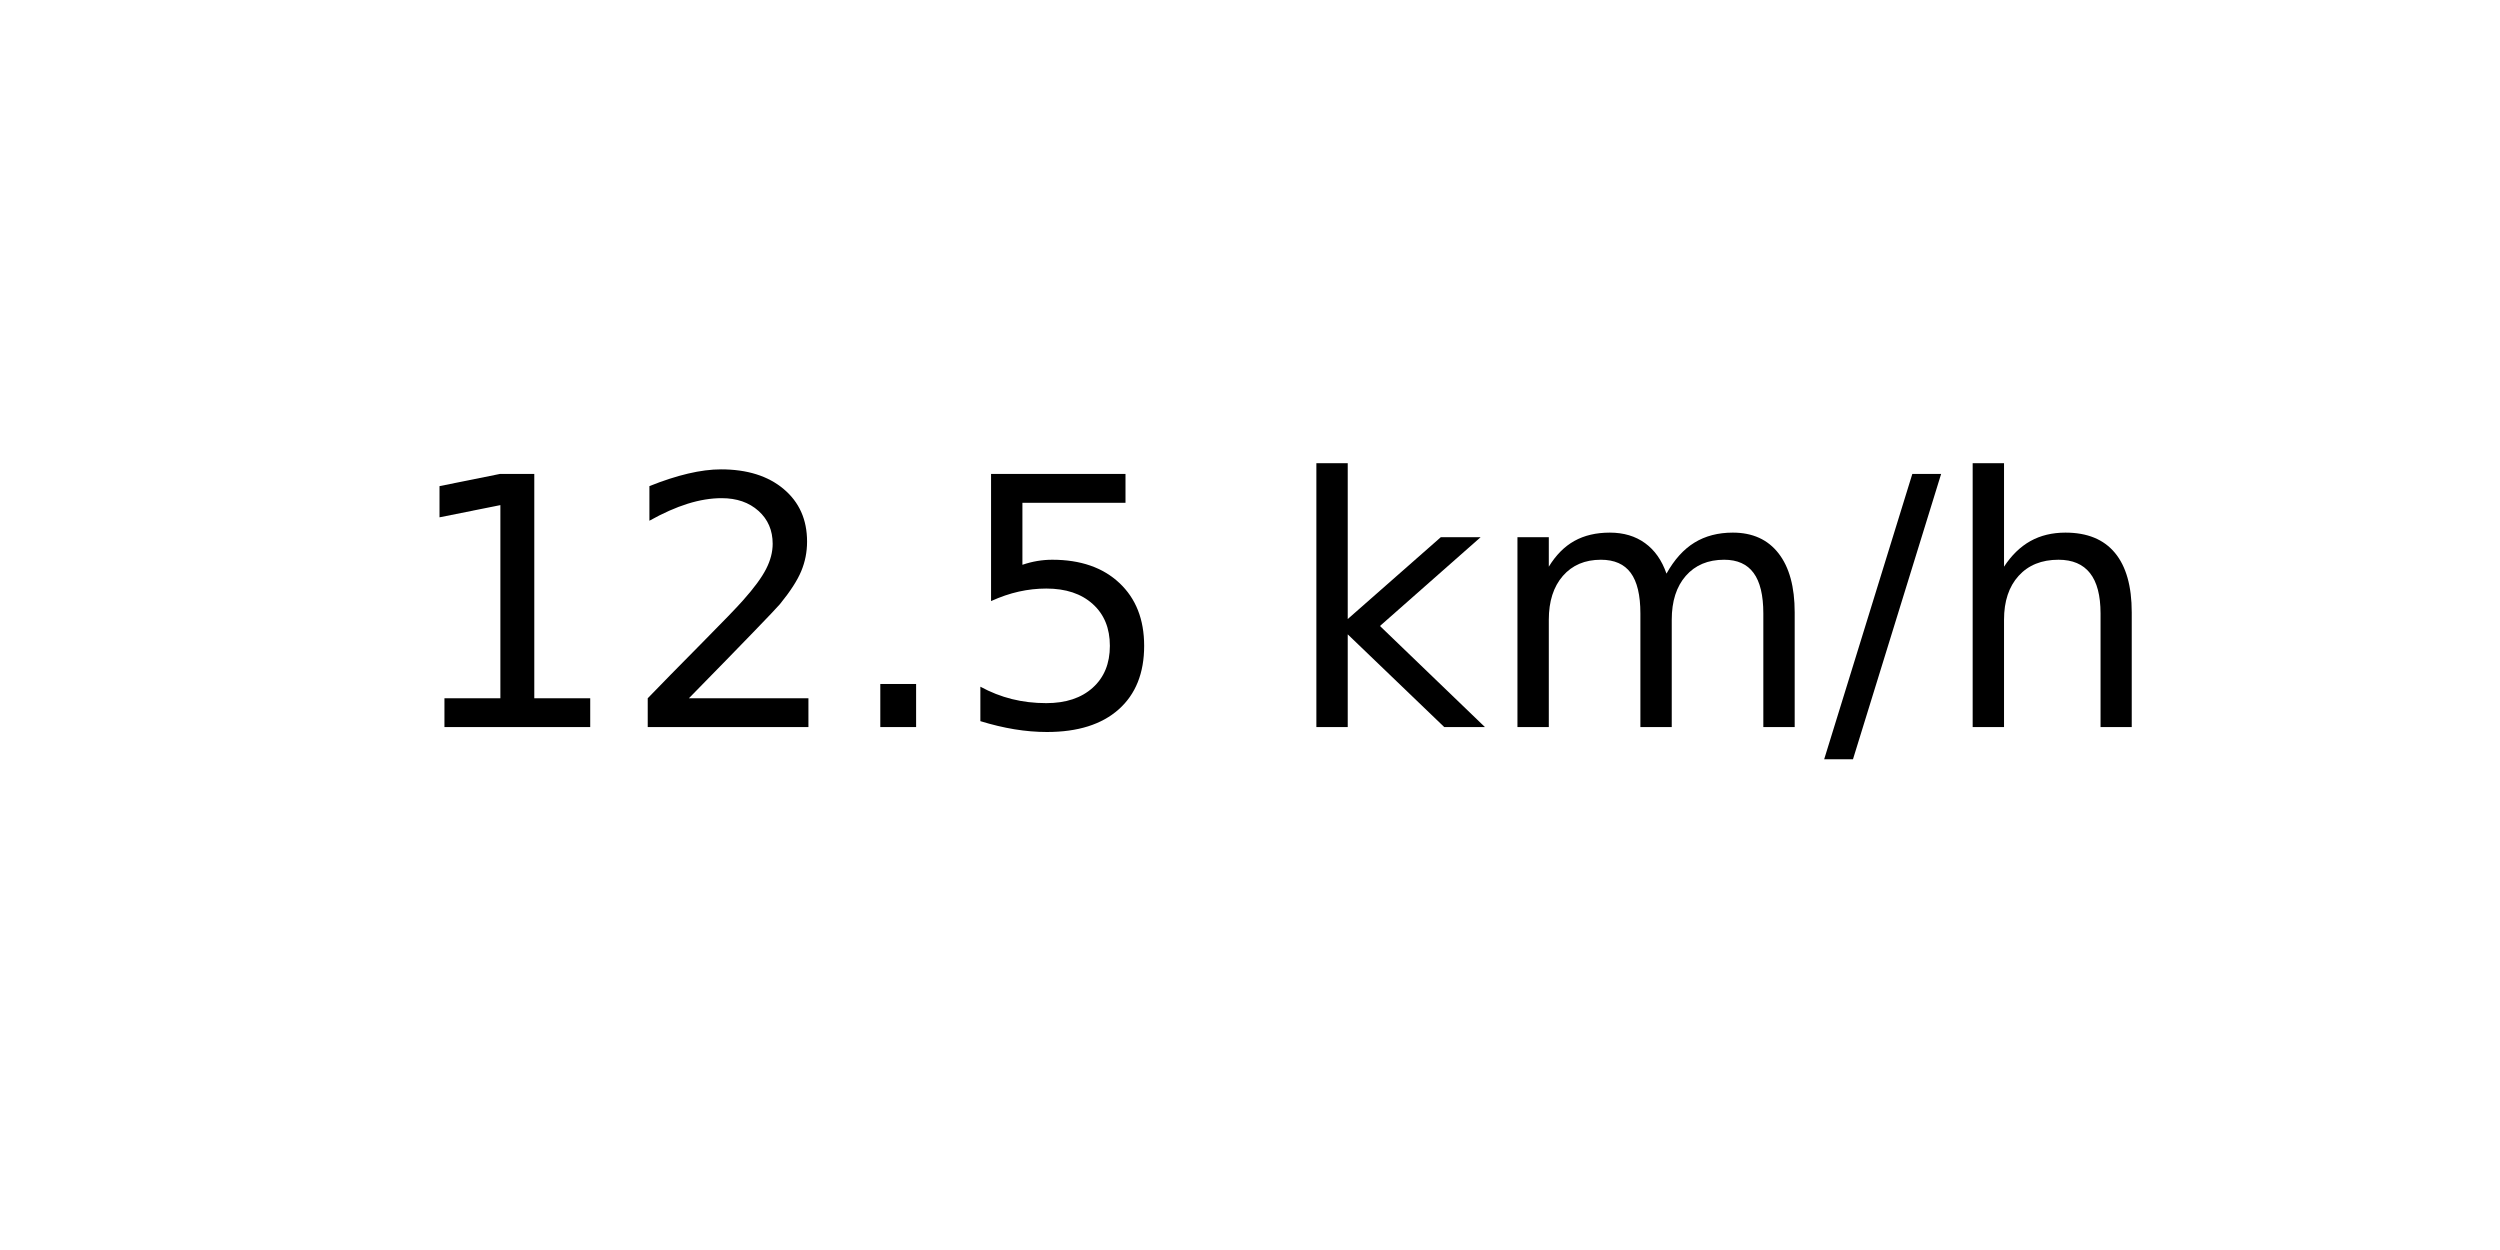
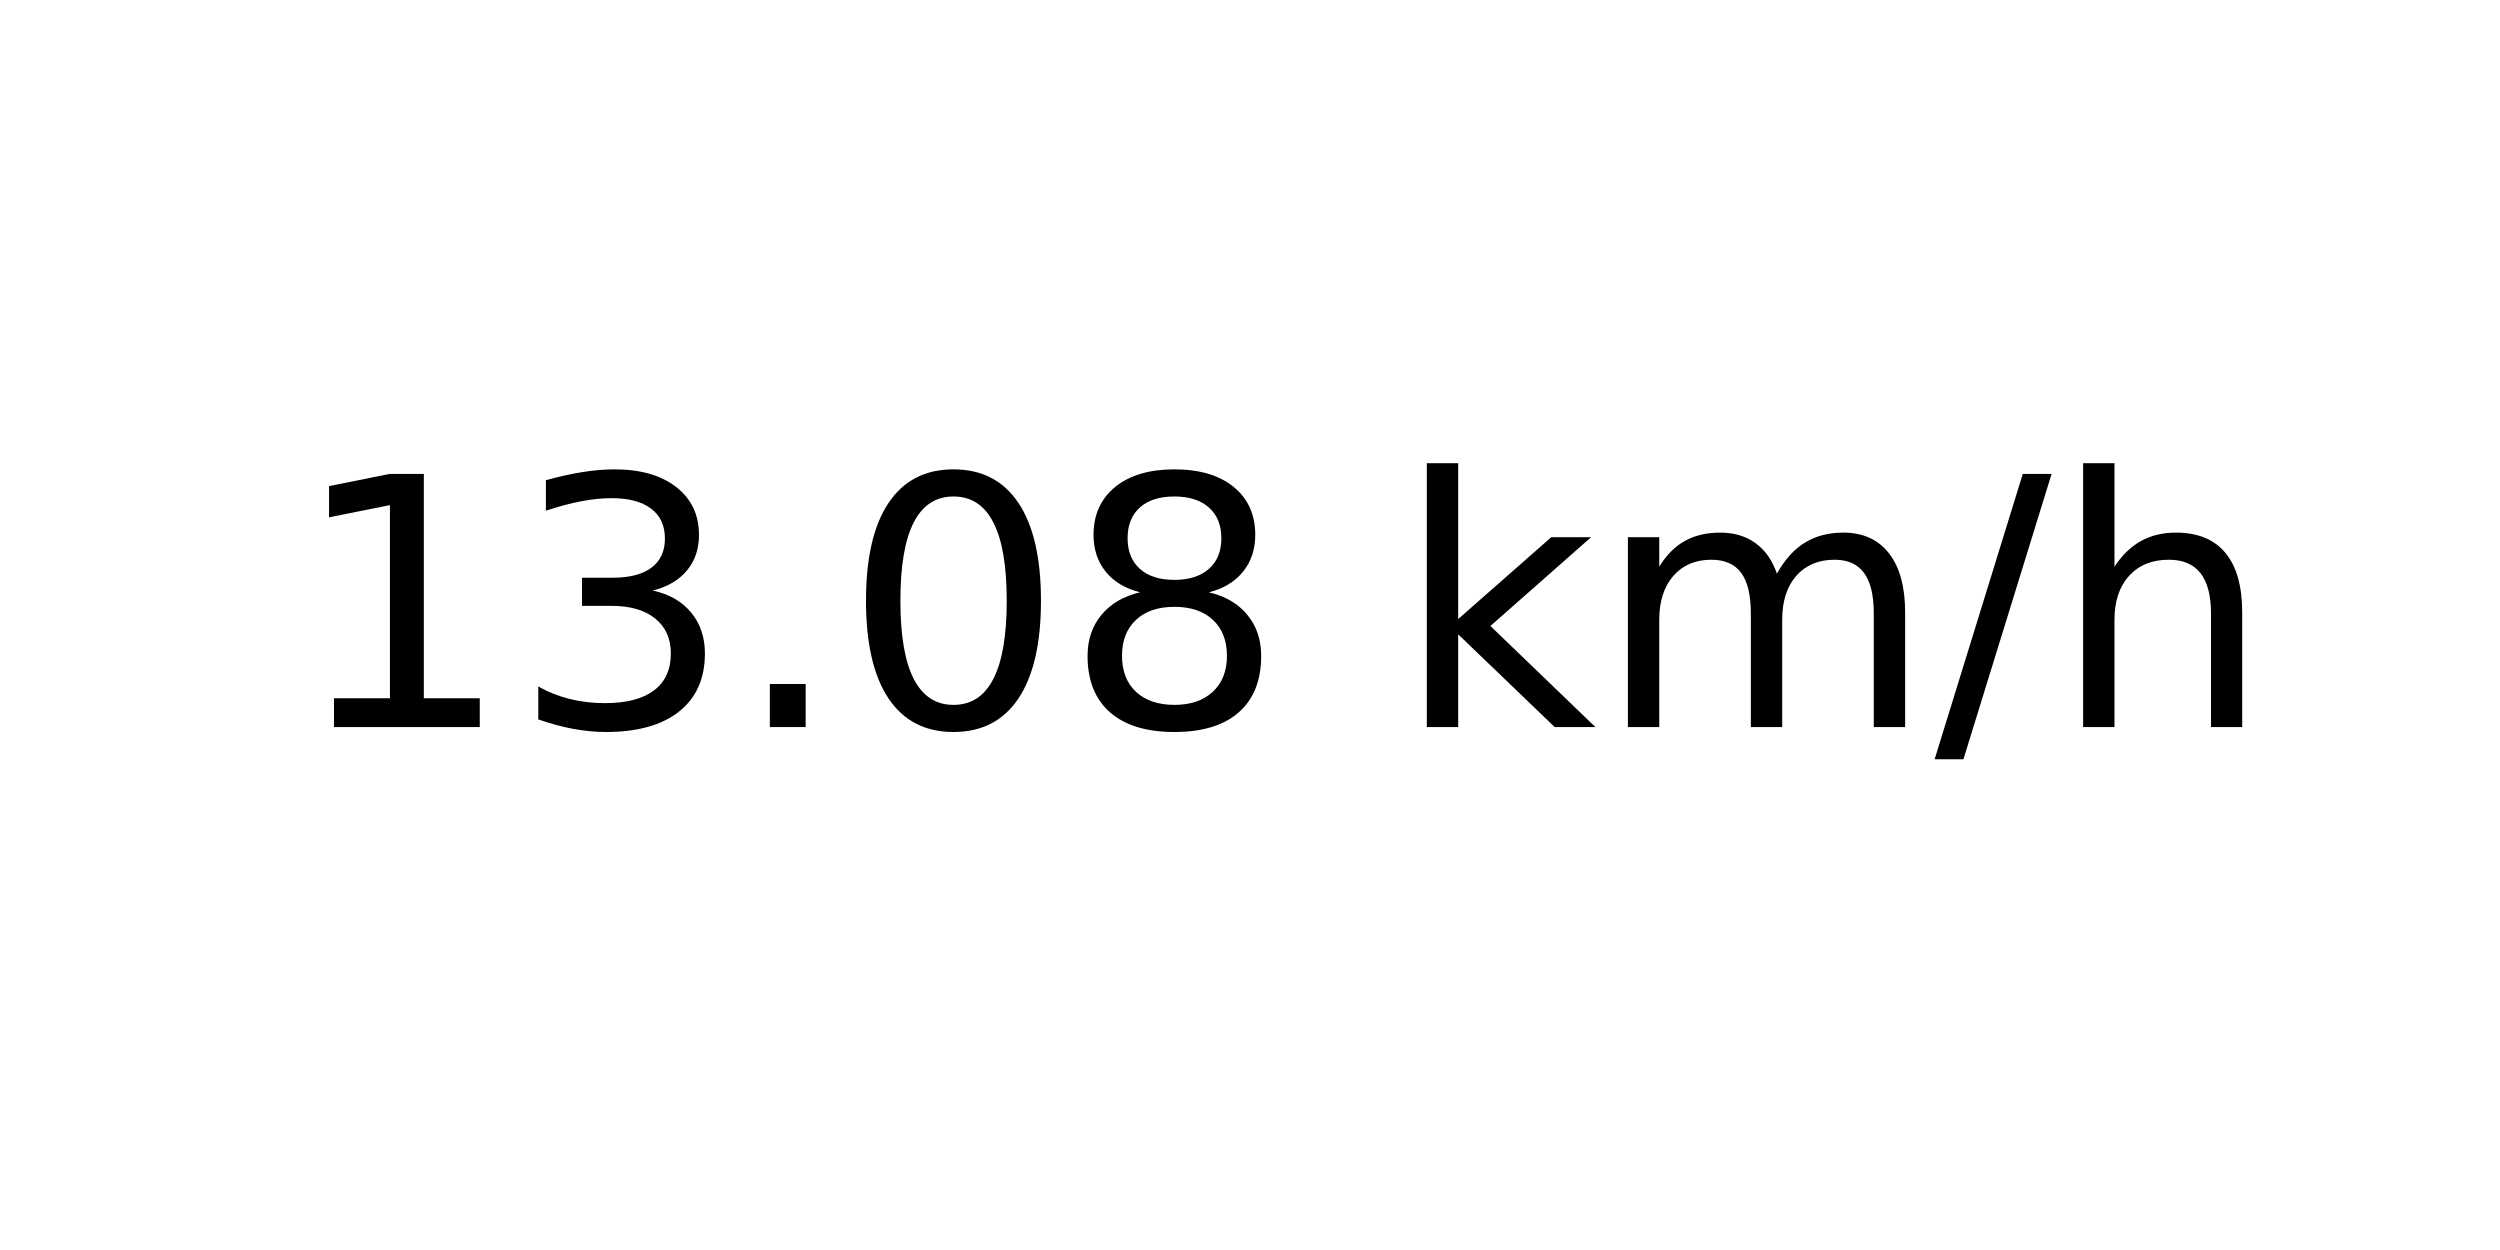
<svg xmlns="http://www.w3.org/2000/svg" xmlns:xlink="http://www.w3.org/1999/xlink" width="72pt" height="36pt" viewBox="0 0 72 36" version="1.1">
  <defs>
    <style type="text/css">*{stroke-linejoin: round; stroke-linecap: butt}</style>
  </defs>
  <g id="figure_1">
    <g id="axes_1">
      <g id="text_1">
-         <g transform="translate(11.55937 20.93937) scale(0.1 -0.1)">
+         <g transform="translate(8.378125 20.93937) scale(0.1 -0.1)">
          <defs>
            <path id="DejaVuSans-31" d="M 794 531  L 1825 531  L 1825 4091  L 703 3866  L 703 4441  L 1819 4666  L 2450 4666  L 2450 531  L 3481 531  L 3481 0  L 794 0  L 794 531  z " transform="scale(0.015625)" />
-             <path id="DejaVuSans-32" d="M 1228 531  L 3431 531  L 3431 0  L 469 0  L 469 531  Q 828 903 1448 1529  Q 2069 2156 2228 2338  Q 2531 2678 2651 2914  Q 2772 3150 2772 3378  Q 2772 3750 2511 3984  Q 2250 4219 1831 4219  Q 1534 4219 1204 4116  Q 875 4013 500 3803  L 500 4441  Q 881 4594 1212 4672  Q 1544 4750 1819 4750  Q 2544 4750 2975 4387  Q 3406 4025 3406 3419  Q 3406 3131 3298 2873  Q 3191 2616 2906 2266  Q 2828 2175 2409 1742  Q 1991 1309 1228 531  z " transform="scale(0.015625)" />
+             <path id="DejaVuSans-33" d="M 2597 2516  Q 3050 2419 3304 2112  Q 3559 1806 3559 1356  Q 3559 666 3084 287  Q 2609 -91 1734 -91  Q 1441 -91 1130 -33  Q 819 25 488 141  L 488 750  Q 750 597 1062 519  Q 1375 441 1716 441  Q 2309 441 2620 675  Q 2931 909 2931 1356  Q 2931 1769 2642 2001  Q 2353 2234 1838 2234  L 1294 2234  L 1294 2753  L 1863 2753  Q 2328 2753 2575 2939  Q 2822 3125 2822 3475  Q 2822 3834 2567 4026  Q 2313 4219 1838 4219  Q 1578 4219 1281 4162  Q 984 4106 628 3988  L 628 4550  Q 988 4650 1302 4700  Q 1616 4750 1894 4750  Q 2613 4750 3031 4423  Q 3450 4097 3450 3541  Q 3450 3153 3228 2886  Q 3006 2619 2597 2516  z " transform="scale(0.015625)" />
            <path id="DejaVuSans-2e" d="M 684 794  L 1344 794  L 1344 0  L 684 0  L 684 794  z " transform="scale(0.015625)" />
-             <path id="DejaVuSans-35" d="M 691 4666  L 3169 4666  L 3169 4134  L 1269 4134  L 1269 2991  Q 1406 3038 1543 3061  Q 1681 3084 1819 3084  Q 2600 3084 3056 2656  Q 3513 2228 3513 1497  Q 3513 744 3044 326  Q 2575 -91 1722 -91  Q 1428 -91 1123 -41  Q 819 9 494 109  L 494 744  Q 775 591 1075 516  Q 1375 441 1709 441  Q 2250 441 2565 725  Q 2881 1009 2881 1497  Q 2881 1984 2565 2268  Q 2250 2553 1709 2553  Q 1456 2553 1204 2497  Q 953 2441 691 2322  L 691 4666  z " transform="scale(0.015625)" />
+             <path id="DejaVuSans-30" d="M 2034 4250  Q 1547 4250 1301 3770  Q 1056 3291 1056 2328  Q 1056 1369 1301 889  Q 1547 409 2034 409  Q 2525 409 2770 889  Q 3016 1369 3016 2328  Q 3016 3291 2770 3770  Q 2525 4250 2034 4250  z M 2034 4750  Q 2819 4750 3233 4129  Q 3647 3509 3647 2328  Q 3647 1150 3233 529  Q 2819 -91 2034 -91  Q 1250 -91 836 529  Q 422 1150 422 2328  Q 422 3509 836 4129  Q 1250 4750 2034 4750  z " transform="scale(0.015625)" />
+             <path id="DejaVuSans-38" d="M 2034 2216  Q 1584 2216 1326 1975  Q 1069 1734 1069 1313  Q 1069 891 1326 650  Q 1584 409 2034 409  Q 2484 409 2743 651  Q 3003 894 3003 1313  Q 3003 1734 2745 1975  Q 2488 2216 2034 2216  z M 1403 2484  Q 997 2584 770 2862  Q 544 3141 544 3541  Q 544 4100 942 4425  Q 1341 4750 2034 4750  Q 2731 4750 3128 4425  Q 3525 4100 3525 3541  Q 3525 3141 3298 2862  Q 3072 2584 2669 2484  Q 3125 2378 3379 2068  Q 3634 1759 3634 1313  Q 3634 634 3220 271  Q 2806 -91 2034 -91  Q 1263 -91 848 271  Q 434 634 434 1313  Q 434 1759 690 2068  Q 947 2378 1403 2484  z M 1172 3481  Q 1172 3119 1398 2916  Q 1625 2713 2034 2713  Q 2441 2713 2670 2916  Q 2900 3119 2900 3481  Q 2900 3844 2670 4047  Q 2441 4250 2034 4250  Q 1625 4250 1398 4047  Q 1172 3844 1172 3481  z " transform="scale(0.015625)" />
            <path id="DejaVuSans-20" transform="scale(0.015625)" />
            <path id="DejaVuSans-6b" d="M 581 4863  L 1159 4863  L 1159 1991  L 2875 3500  L 3609 3500  L 1753 1863  L 3688 0  L 2938 0  L 1159 1709  L 1159 0  L 581 0  L 581 4863  z " transform="scale(0.015625)" />
            <path id="DejaVuSans-6d" d="M 3328 2828  Q 3544 3216 3844 3400  Q 4144 3584 4550 3584  Q 5097 3584 5394 3201  Q 5691 2819 5691 2113  L 5691 0  L 5113 0  L 5113 2094  Q 5113 2597 4934 2840  Q 4756 3084 4391 3084  Q 3944 3084 3684 2787  Q 3425 2491 3425 1978  L 3425 0  L 2847 0  L 2847 2094  Q 2847 2600 2669 2842  Q 2491 3084 2119 3084  Q 1678 3084 1418 2786  Q 1159 2488 1159 1978  L 1159 0  L 581 0  L 581 3500  L 1159 3500  L 1159 2956  Q 1356 3278 1631 3431  Q 1906 3584 2284 3584  Q 2666 3584 2933 3390  Q 3200 3197 3328 2828  z " transform="scale(0.015625)" />
            <path id="DejaVuSans-2f" d="M 1625 4666  L 2156 4666  L 531 -594  L 0 -594  L 1625 4666  z " transform="scale(0.015625)" />
            <path id="DejaVuSans-68" d="M 3513 2113  L 3513 0  L 2938 0  L 2938 2094  Q 2938 2591 2744 2837  Q 2550 3084 2163 3084  Q 1697 3084 1428 2787  Q 1159 2491 1159 1978  L 1159 0  L 581 0  L 581 4863  L 1159 4863  L 1159 2956  Q 1366 3272 1645 3428  Q 1925 3584 2291 3584  Q 2894 3584 3203 3211  Q 3513 2838 3513 2113  z " transform="scale(0.015625)" />
          </defs>
          <use xlink:href="#DejaVuSans-31" />
-           <use xlink:href="#DejaVuSans-32" x="63.623" />
+           <use xlink:href="#DejaVuSans-33" x="63.623" />
          <use xlink:href="#DejaVuSans-2e" x="127.246" />
-           <use xlink:href="#DejaVuSans-35" x="159.033" />
-           <use xlink:href="#DejaVuSans-20" x="222.656" />
-           <use xlink:href="#DejaVuSans-6b" x="254.443" />
-           <use xlink:href="#DejaVuSans-6d" x="312.354" />
-           <use xlink:href="#DejaVuSans-2f" x="409.766" />
-           <use xlink:href="#DejaVuSans-68" x="443.457" />
+           <use xlink:href="#DejaVuSans-30" x="159.033" />
+           <use xlink:href="#DejaVuSans-38" x="222.656" />
+           <use xlink:href="#DejaVuSans-20" x="286.279" />
+           <use xlink:href="#DejaVuSans-6b" x="318.066" />
+           <use xlink:href="#DejaVuSans-6d" x="375.977" />
+           <use xlink:href="#DejaVuSans-2f" x="473.389" />
+           <use xlink:href="#DejaVuSans-68" x="507.08" />
        </g>
      </g>
    </g>
  </g>
</svg>
